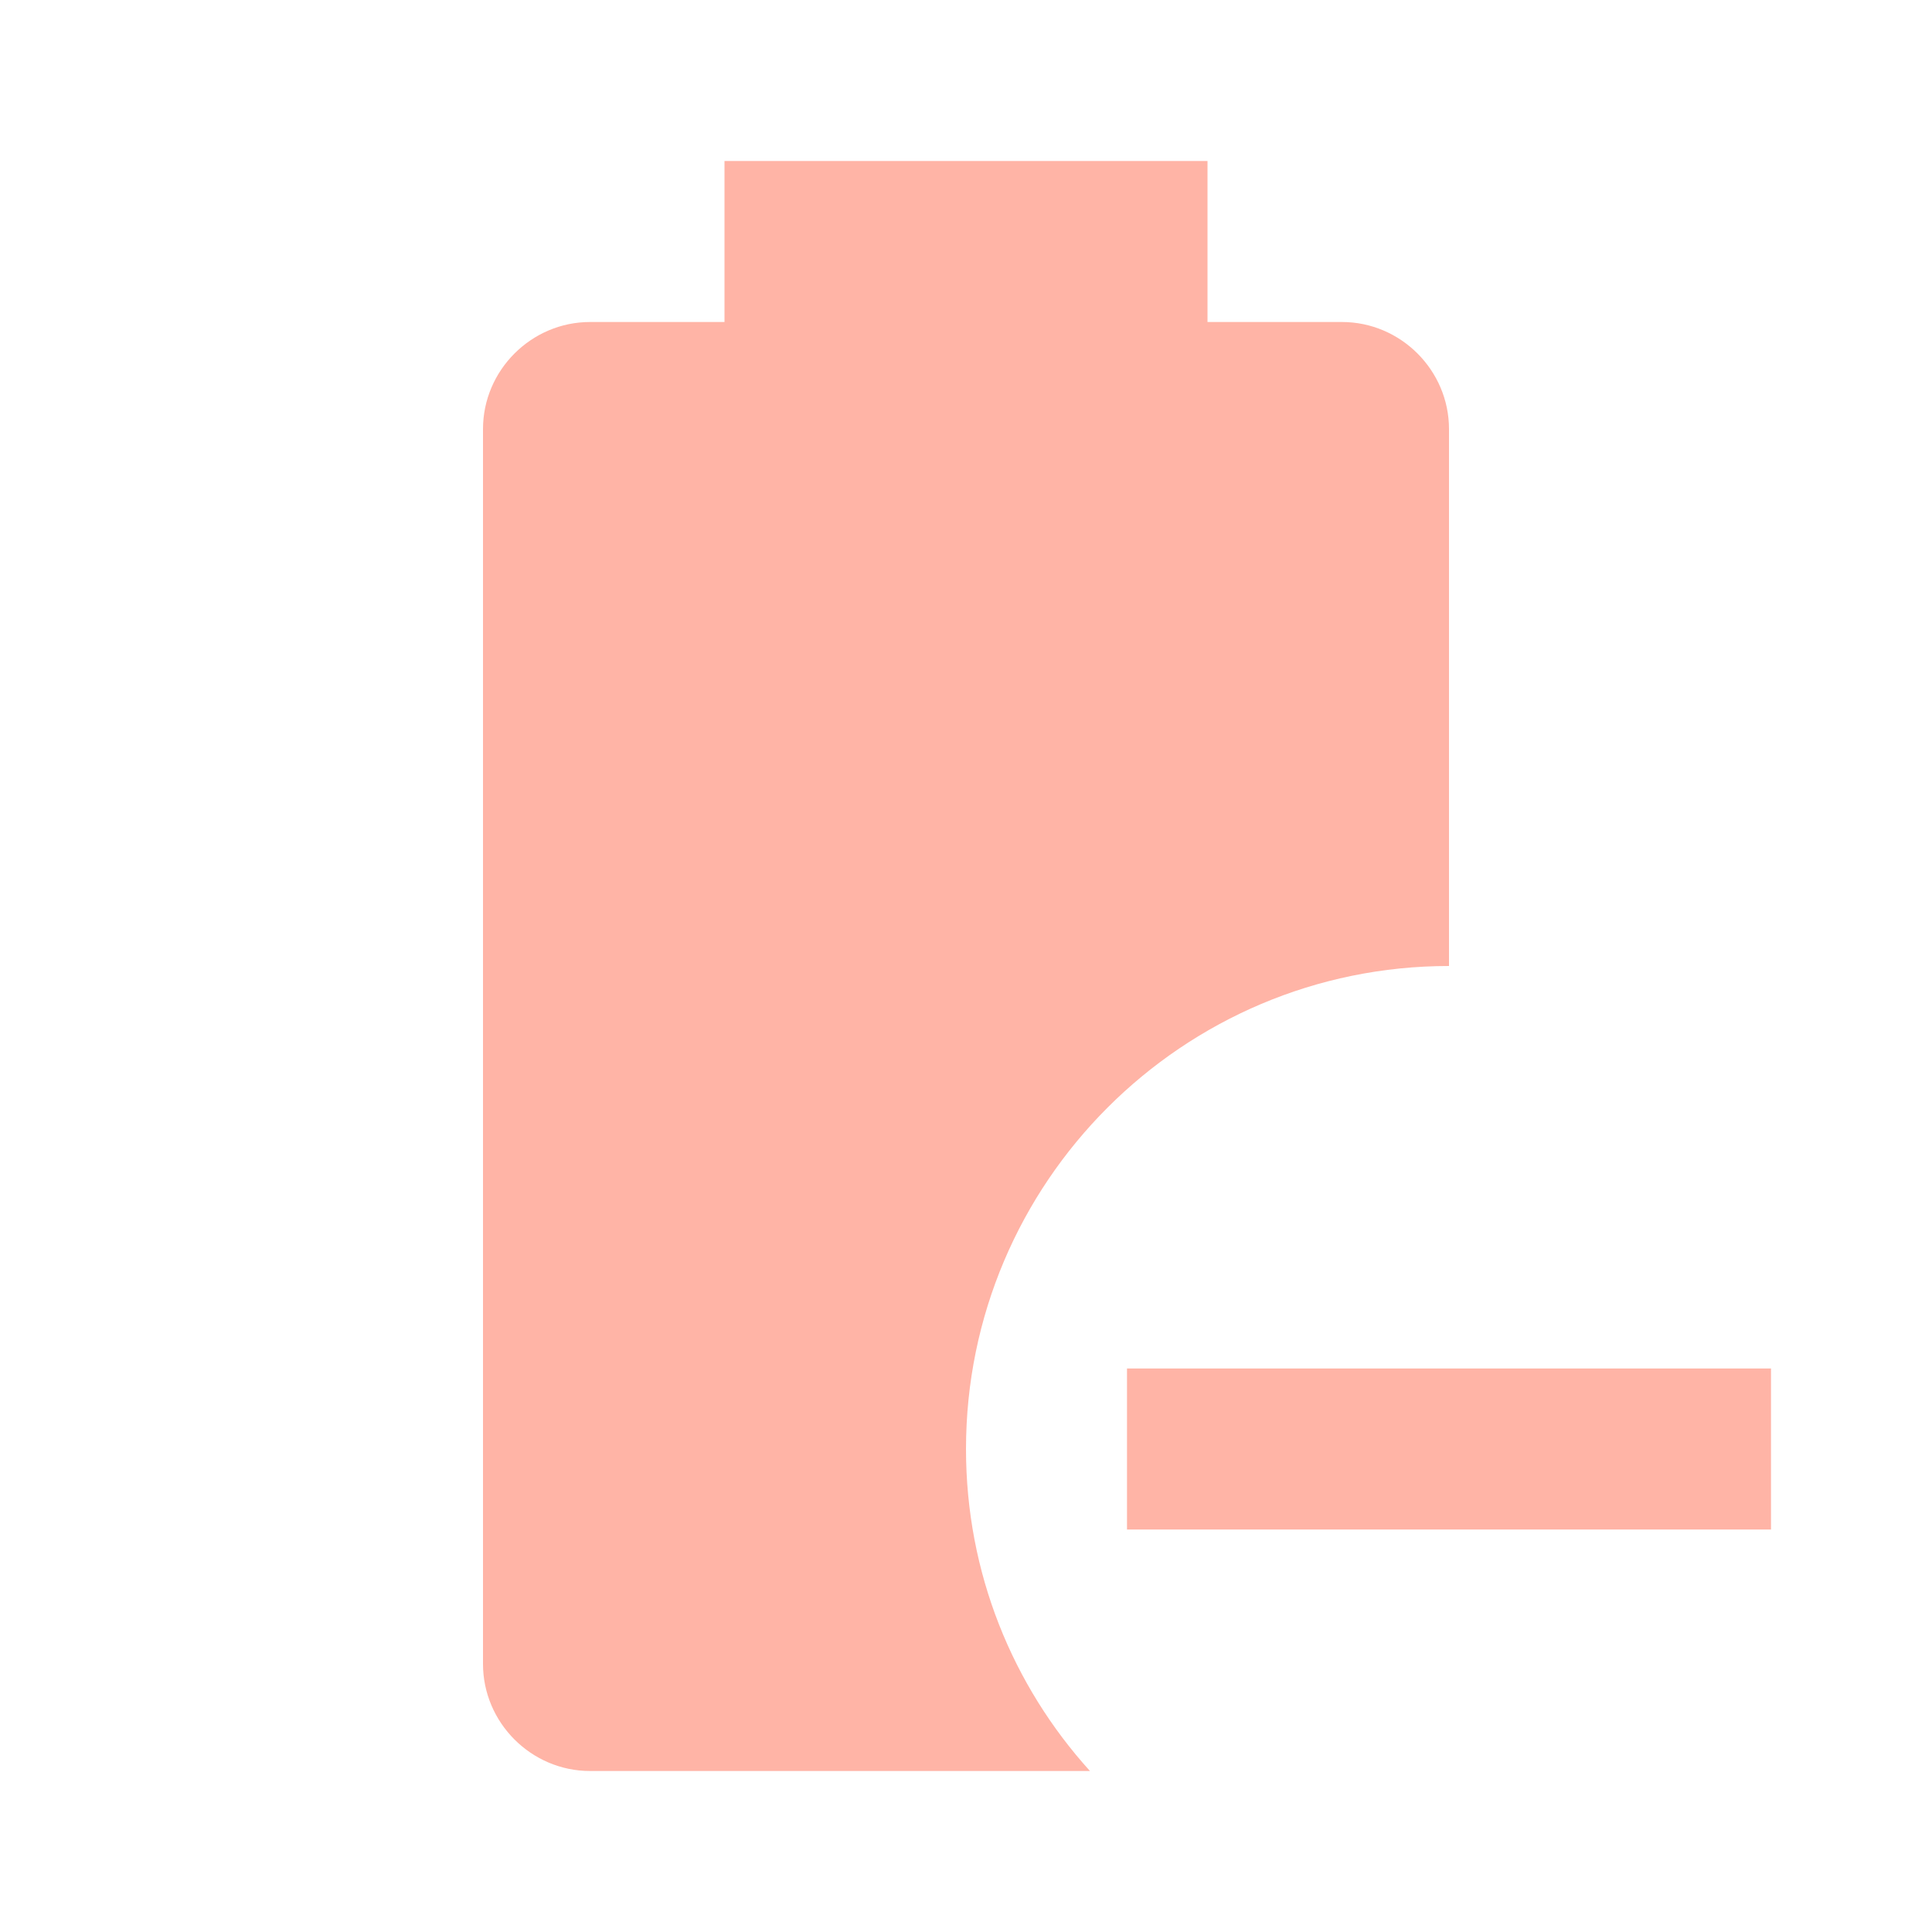
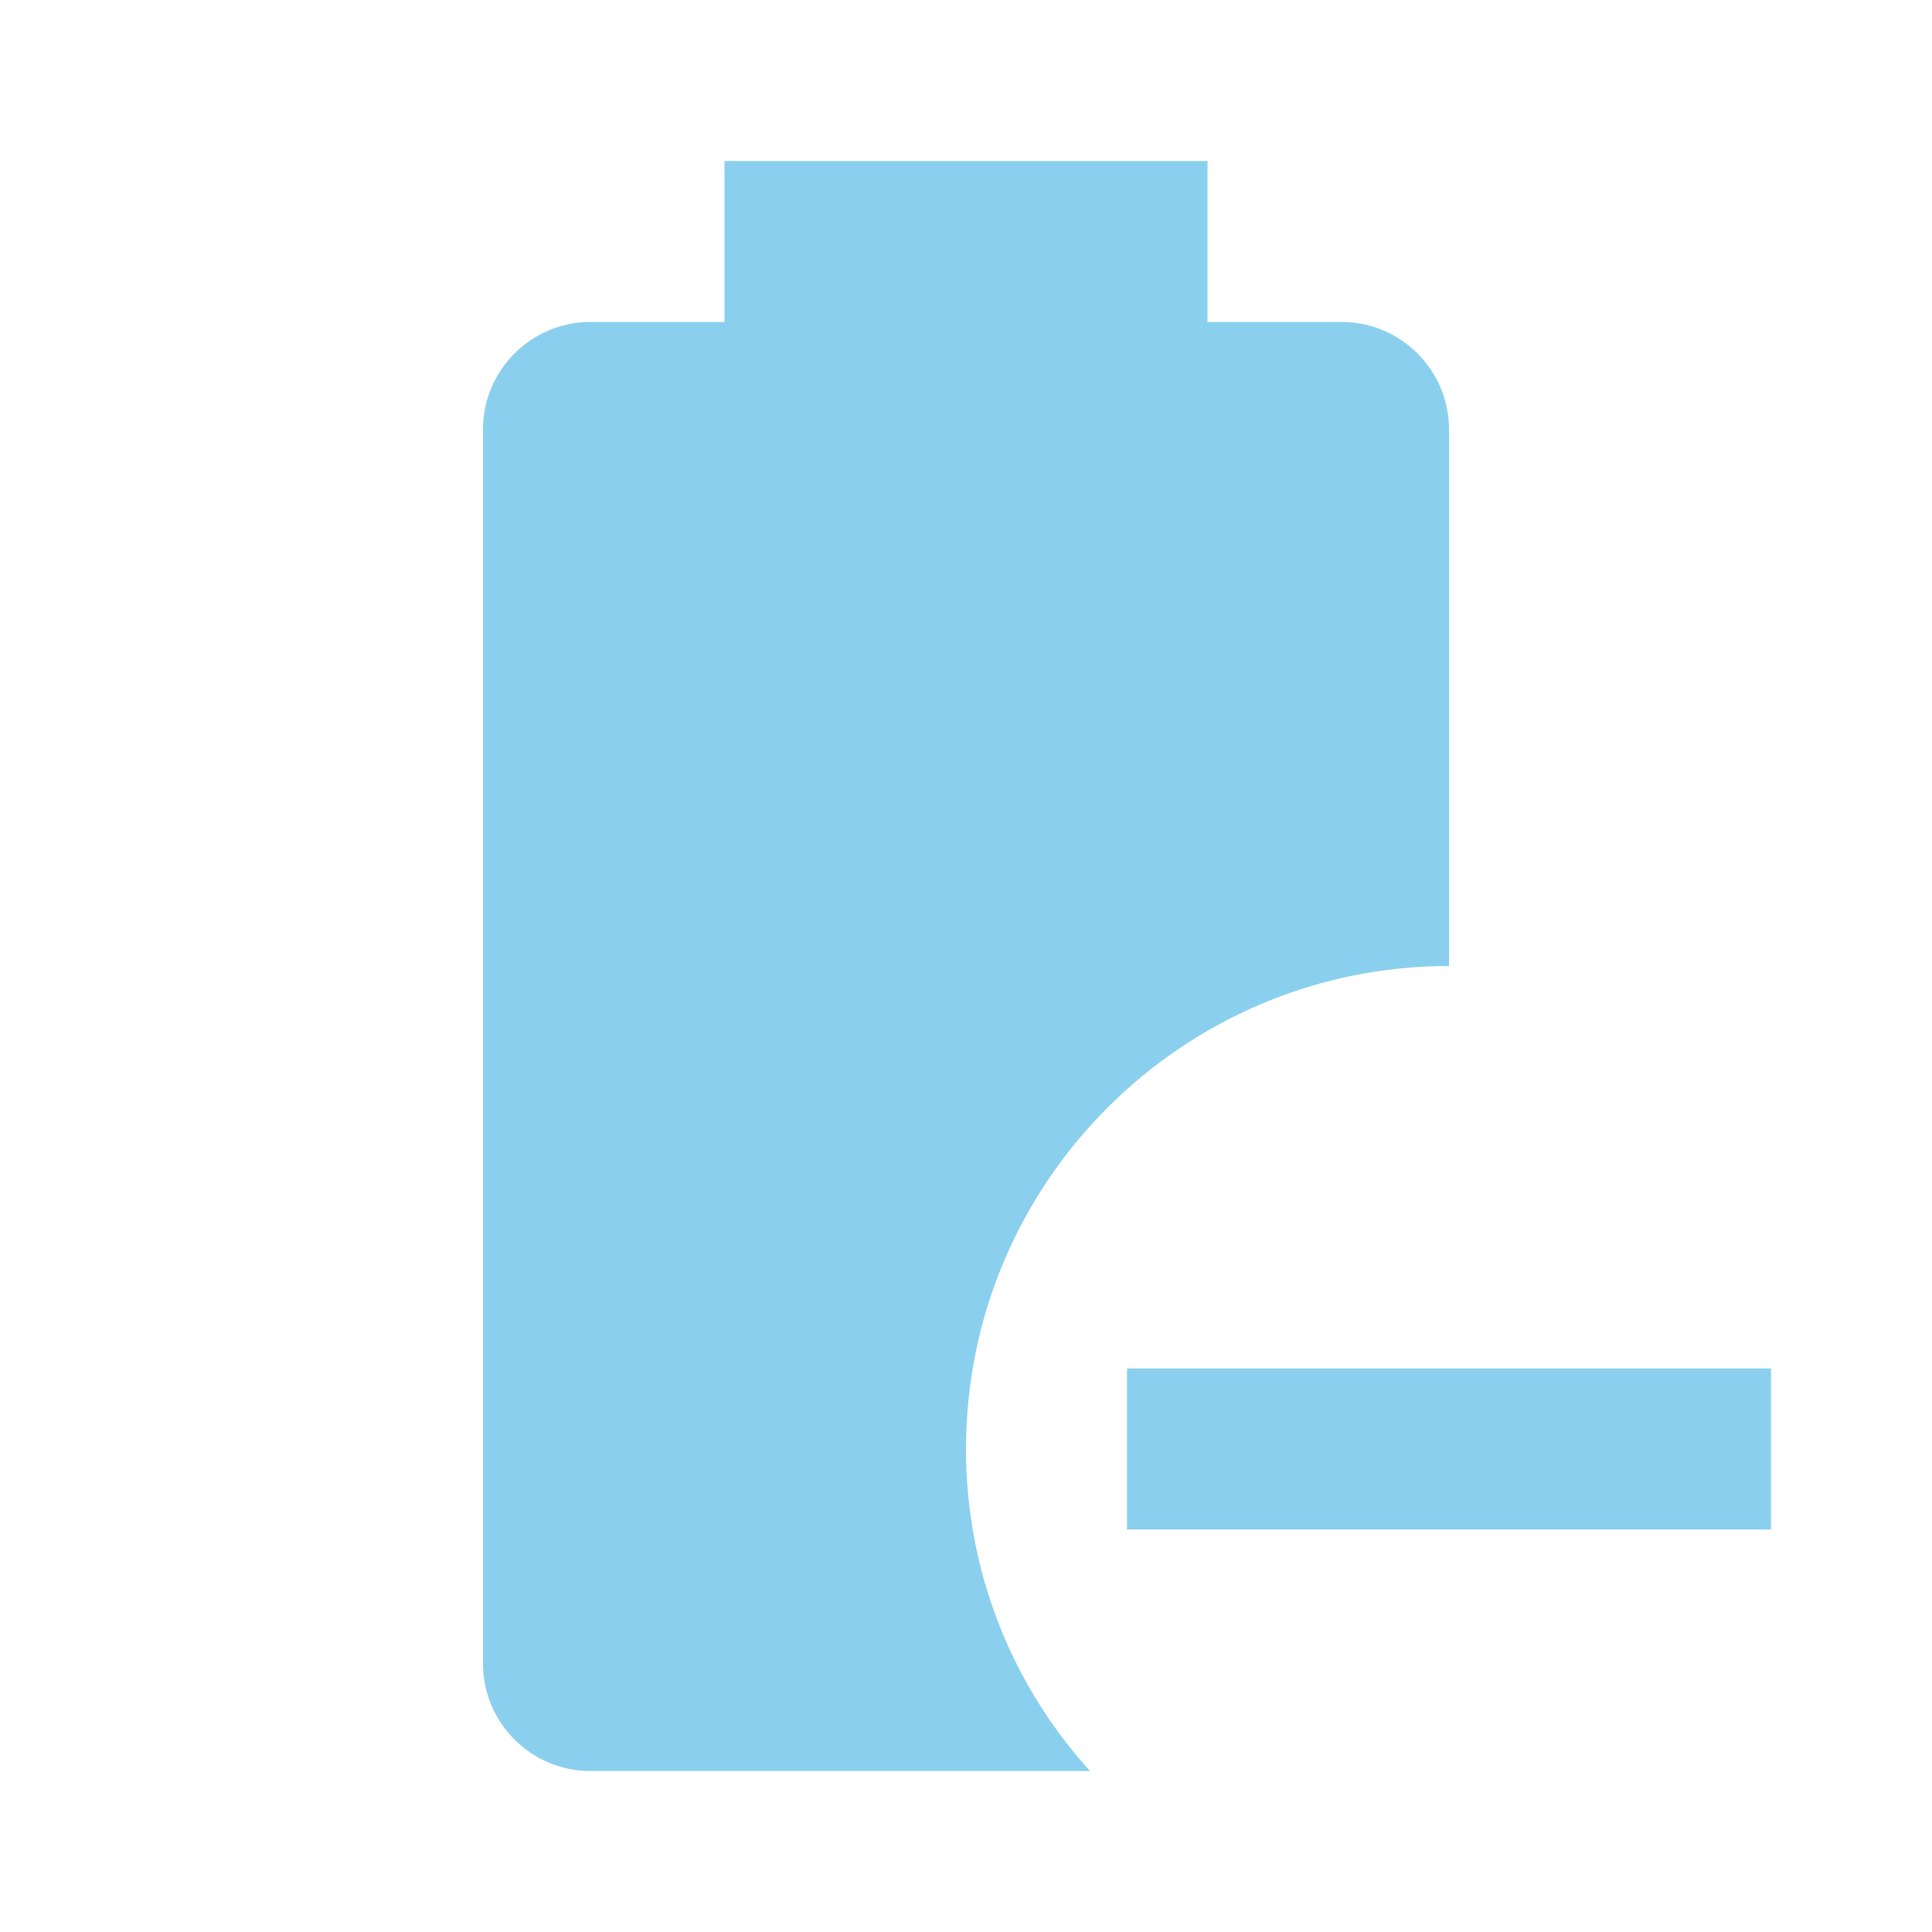
- <svg xmlns="http://www.w3.org/2000/svg" fill="#FFB4A6" preserveAspectRatio="xMidYMid meet" id="mdi-battery-minus" viewBox="0 0 24 24">
+ <svg xmlns="http://www.w3.org/2000/svg" fill="#8AD0EE" preserveAspectRatio="xMidYMid meet" id="mdi-battery-minus" viewBox="0 0 24 24">
  <path d="M13.54 22H7.33C6.6 22 6 21.4 6 20.67V5.33C6 4.6 6.6 4 7.33 4H9V2H15V4H16.67C17.4 4 18 4.6 18 5.33V12C14.69 12 12 14.69 12 18C12 19.54 12.58 20.94 13.54 22M22 17V19H14V17H22Z" />
</svg>
